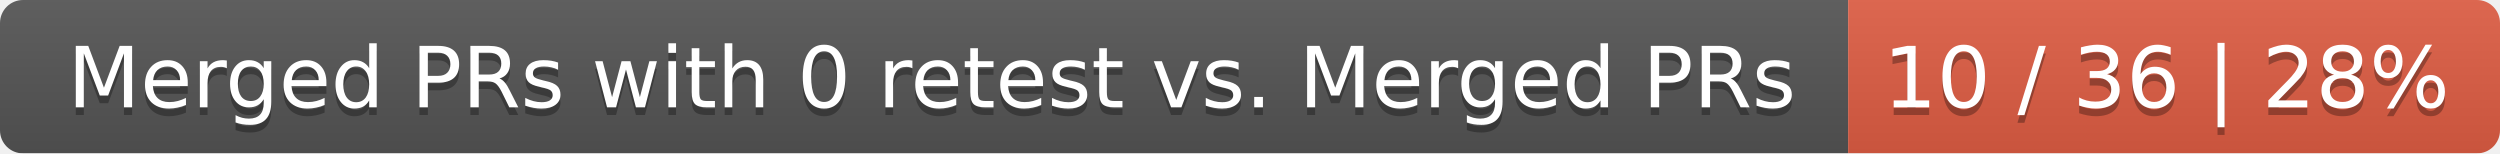
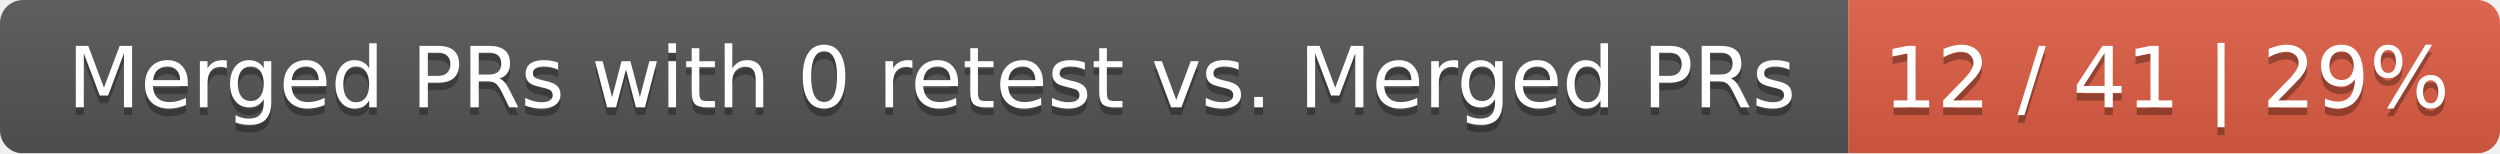
<svg xmlns="http://www.w3.org/2000/svg" width="326" height="20">
  <linearGradient id="smooth" x2="0" y2="100%">
    <stop offset="0" stop-color="#bbb" stop-opacity=".1" />
    <stop offset="1" stop-opacity=".1" />
  </linearGradient>
  <mask id="round">
    <rect width="326" height="20" rx="3" fill="#fff" />
  </mask>
  <g mask="url(#round)">
    <rect width="241" height="20" fill="#555" />
    <rect x="241" width="85" height="20" fill="#e05d44" />
    <rect width="326" height="20" fill="url(#smooth)" />
  </g>
  <g fill="#fff" text-anchor="middle" font-family="DejaVu Sans,Verdana,Geneva,sans-serif" font-size="11">
    <text x="121.5" y="15" fill="#010101" fill-opacity=".3">Merged PRs with 0 retest vs. Merged PRs</text>
    <text x="121.5" y="14">Merged PRs with 0 retest vs. Merged PRs</text>
-     <text x="282.5" y="15" fill="#010101" fill-opacity=".3">10 / 36 | 28%</text>
-     <text x="282.5" y="14">10 / 36 | 28%</text>
+     <text x="282.5" y="15" fill="#010101" fill-opacity=".3">12 / 41 | 29%</text>
+     <text x="282.5" y="14">12 / 41 | 29%</text>
  </g>
</svg>
